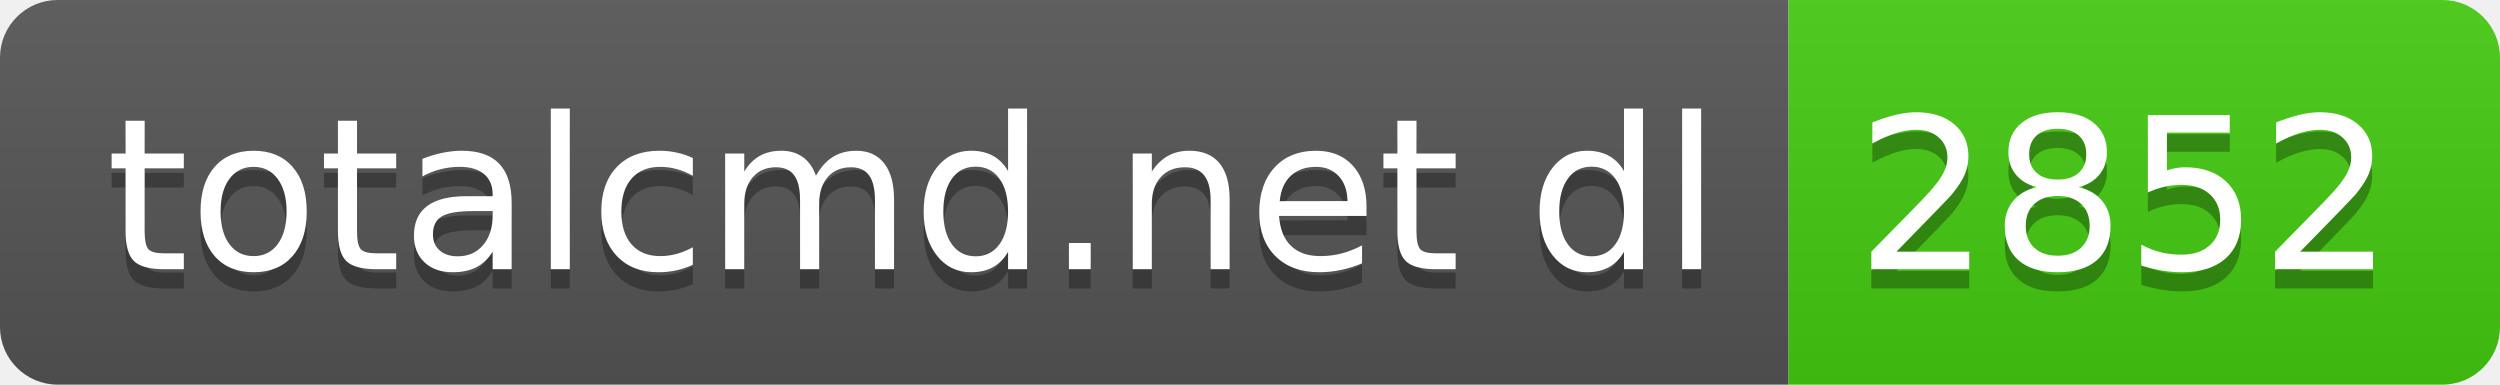
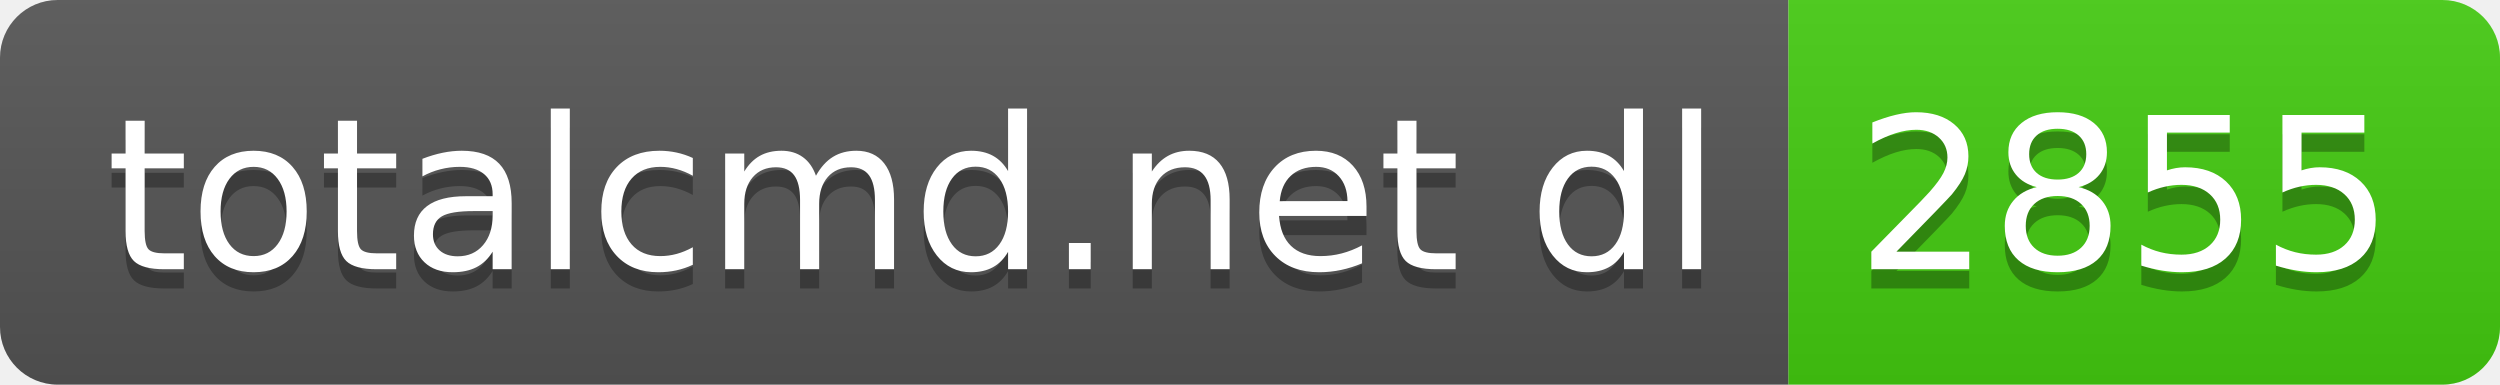
- <svg xmlns="http://www.w3.org/2000/svg" width="130" height="20" role="img" aria-label="totalcmd.net dl: 2852">
+ <svg xmlns="http://www.w3.org/2000/svg" width="130" height="20" role="img" aria-label="totalcmd.net dl: 2855">
  <linearGradient id="s" x2="0" y2="100%">
    <stop offset="0" stop-color="#bbb" stop-opacity=".1" />
    <stop offset="1" stop-opacity=".1" />
  </linearGradient>
  <clipPath id="r">
    <rect width="130" height="20" rx="3" fill="#fff" />
  </clipPath>
  <g clip-path="url(#r)">
    <rect width="93" height="20" fill="#555" />
    <rect x="93" width="37" height="20" fill="#4c1" />
    <rect width="130" height="20" fill="url(#s)" />
  </g>
  <g fill="#fff" text-anchor="middle" font-family="Verdana,Geneva,DejaVu Sans,sans-serif" text-rendering="geometricPrecision" font-size="110">
    <text aria-hidden="true" x="475" y="150" fill="#010101" fill-opacity=".3" transform="scale(.1)" textLength="830">totalcmd.net dl</text>
    <text x="475" y="140" transform="scale(.1)" fill="#fff" textLength="830">totalcmd.net dl</text>
-     <text aria-hidden="true" x="1105" y="150" fill="#010101" fill-opacity=".3" transform="scale(.1)" textLength="270">2852</text>
-     <text x="1105" y="140" transform="scale(.1)" fill="#fff" textLength="270">2852</text>
+     <text aria-hidden="true" x="1105" y="150" fill="#010101" fill-opacity=".3" transform="scale(.1)" textLength="270">2855</text>
+     <text x="1105" y="140" transform="scale(.1)" fill="#fff" textLength="270">2855</text>
  </g>
</svg>
